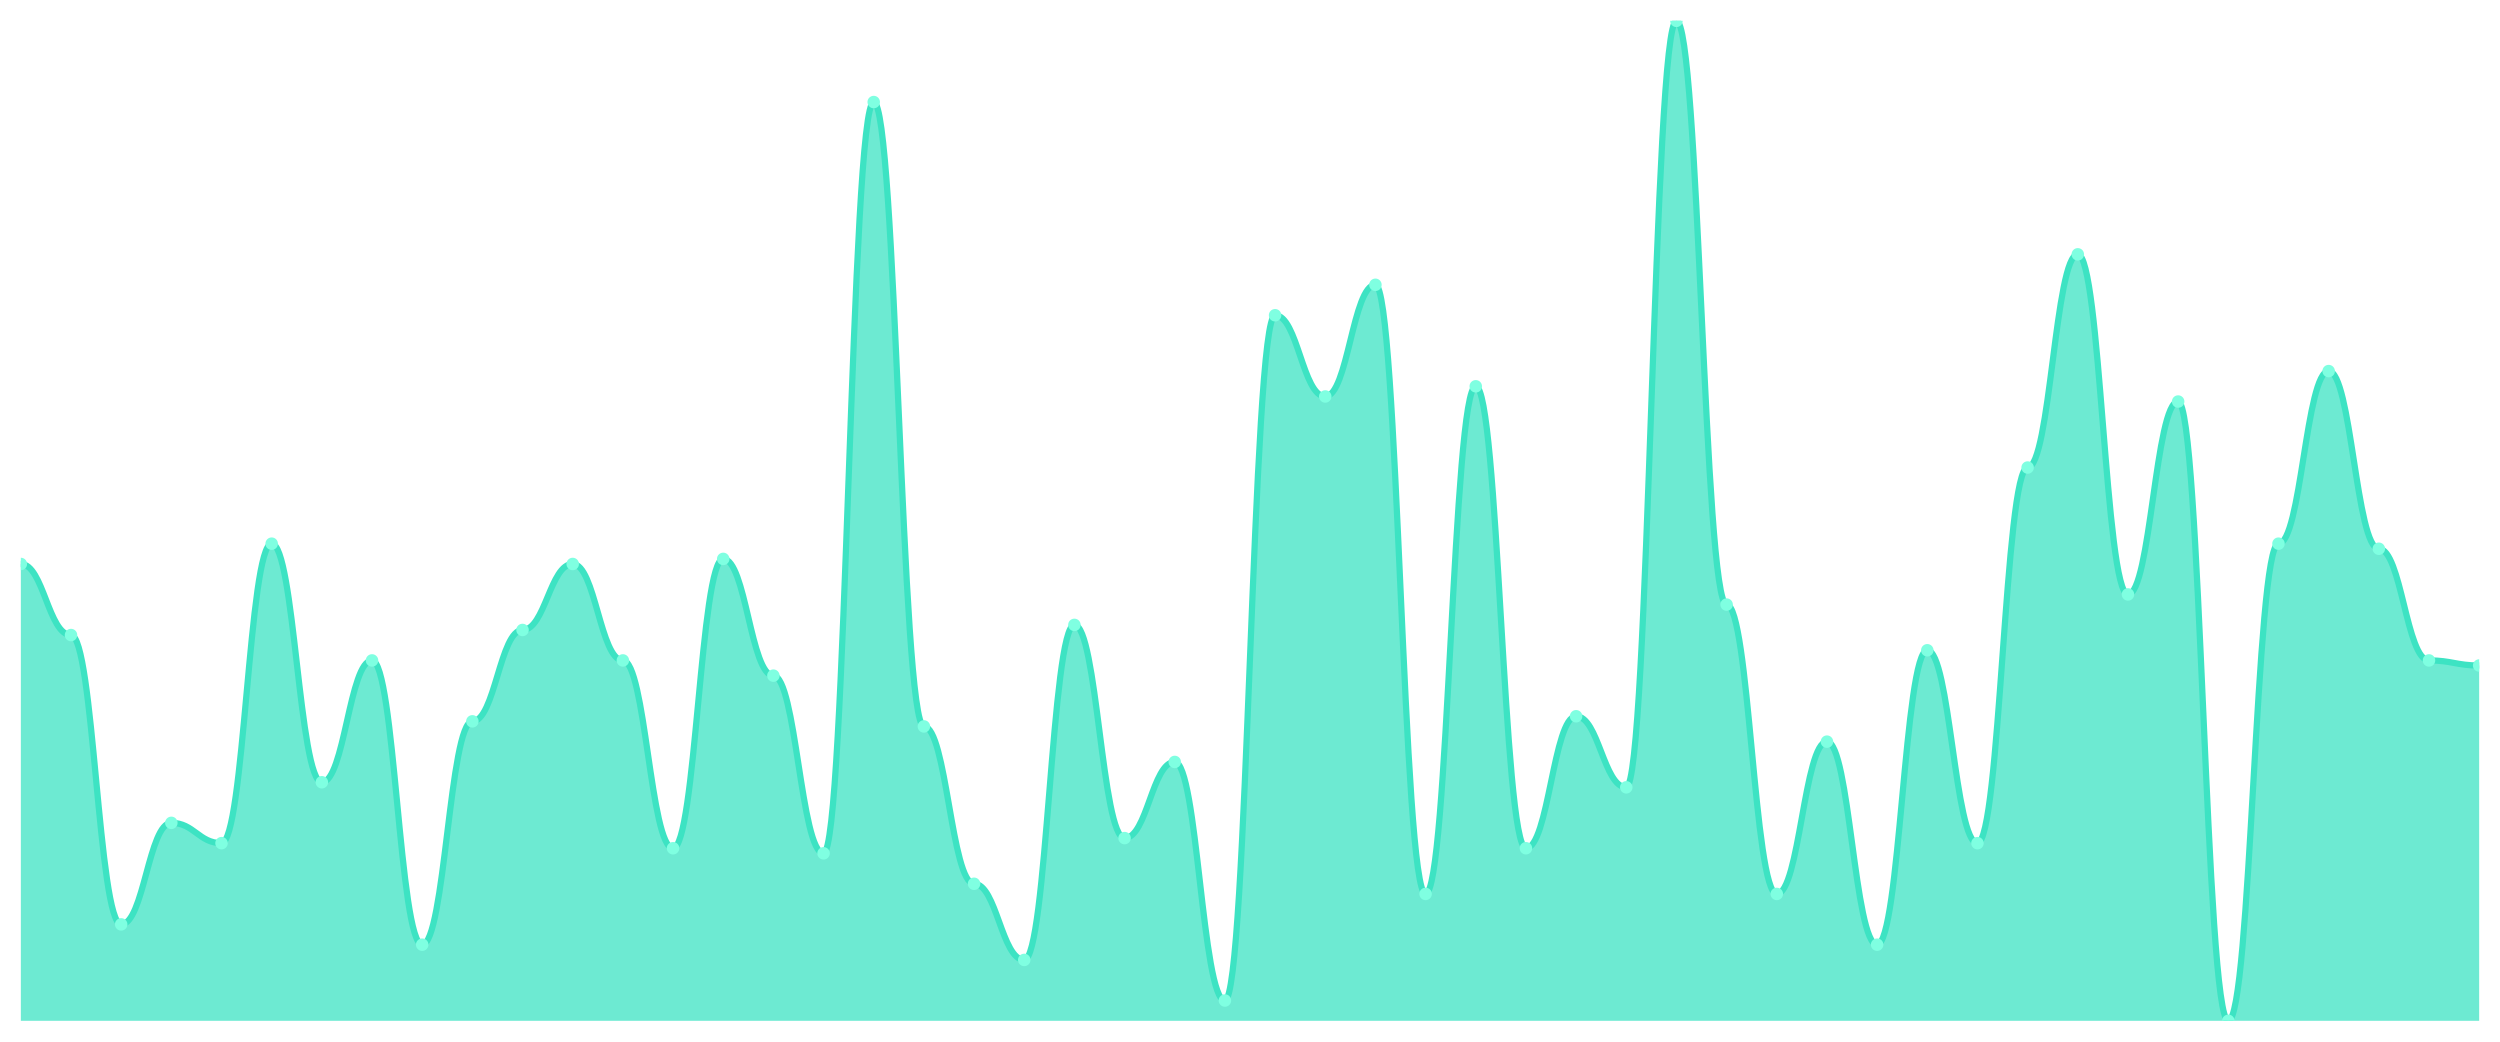
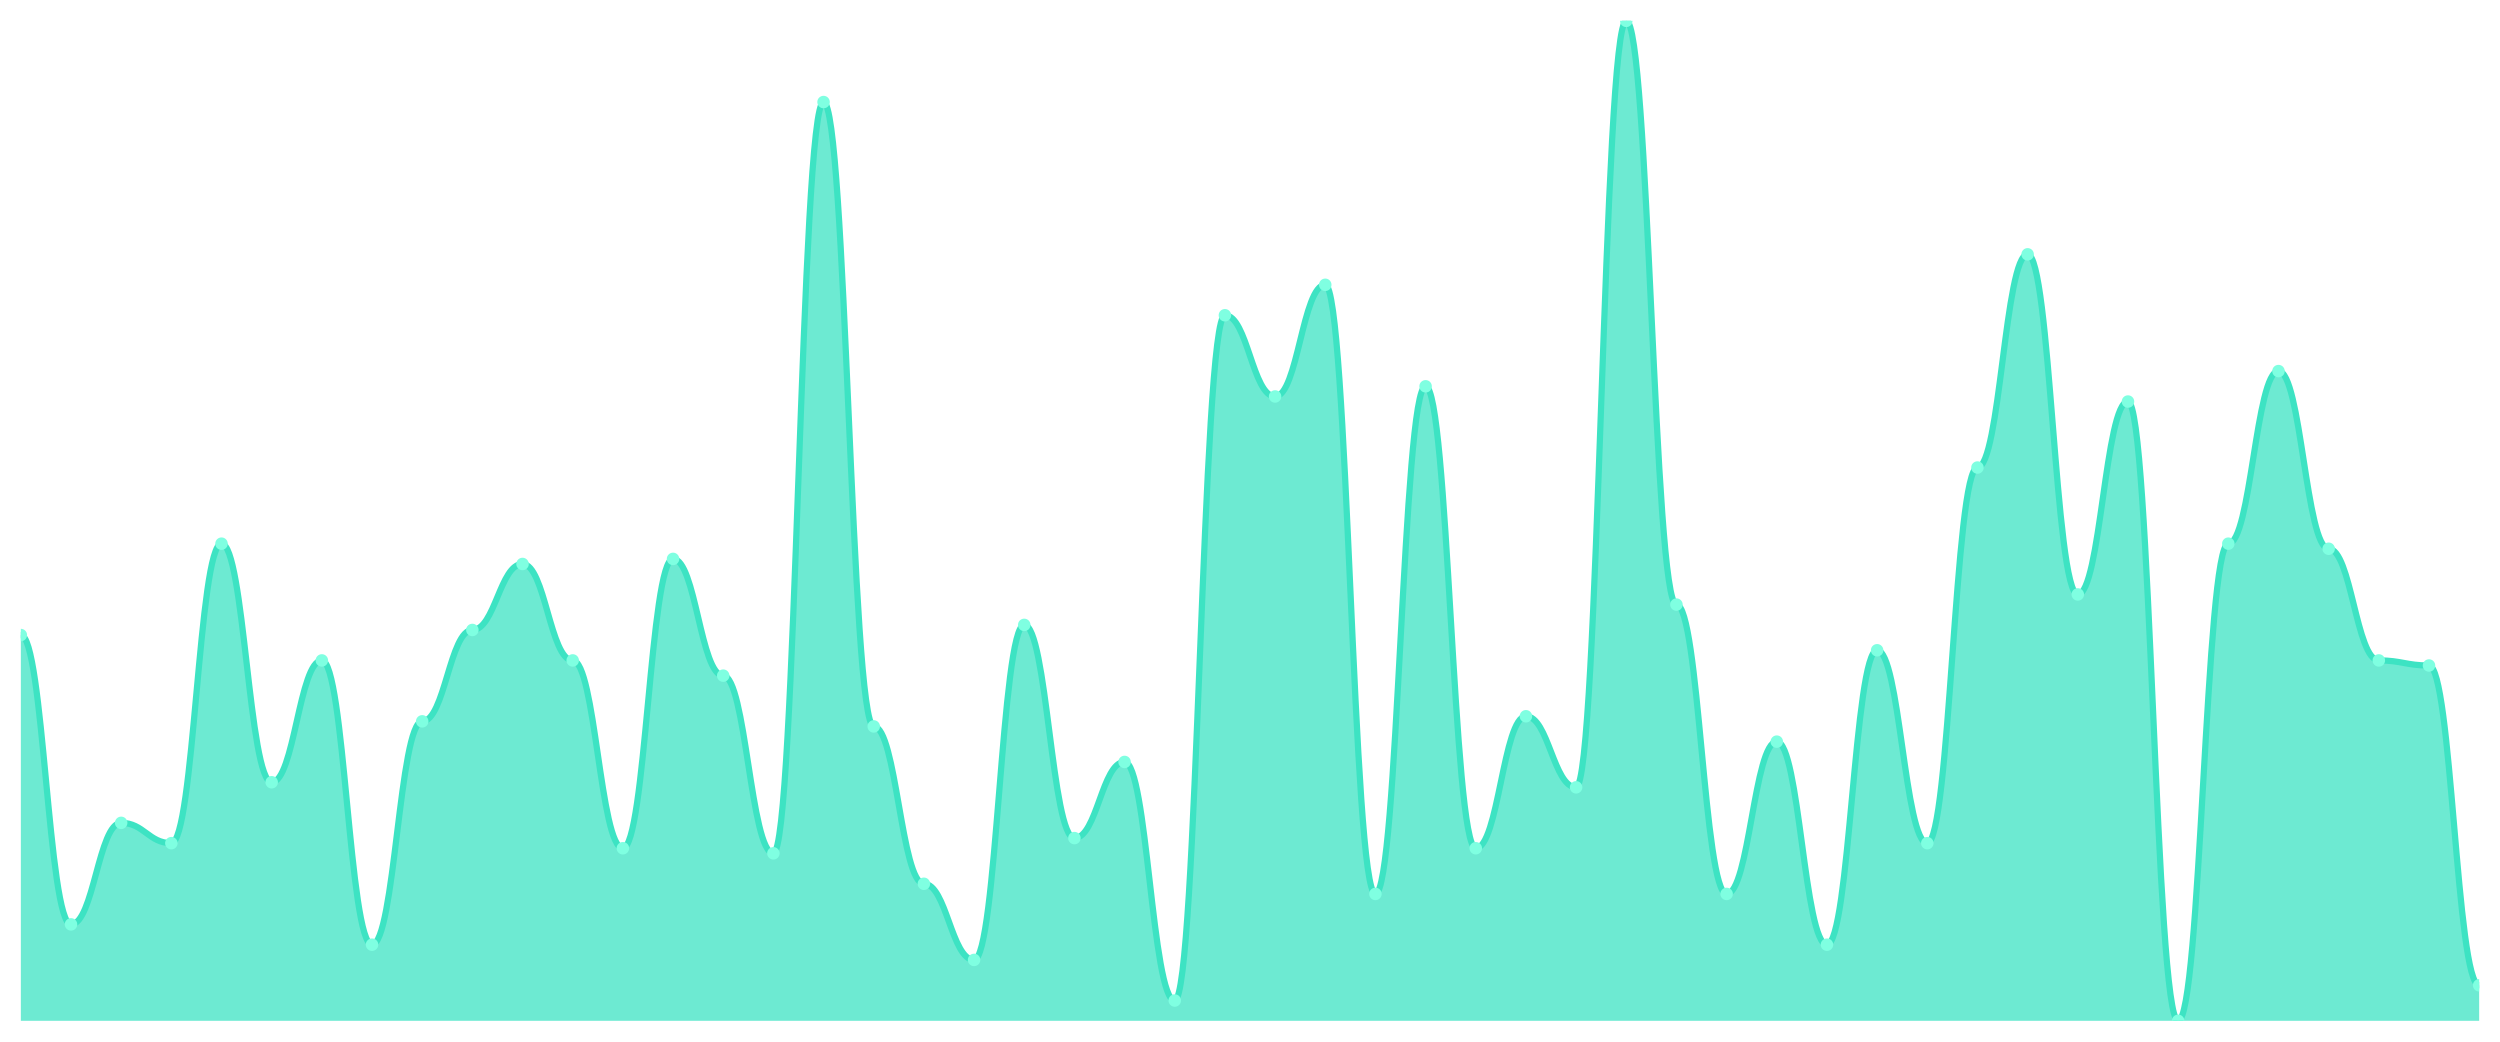
<svg xmlns="http://www.w3.org/2000/svg" viewBox="0 0 1200 500" width="1200" height="500">
  <defs>
    <clipPath id="c">
      <rect x="10" y="10" width="1180" height="480" />
    </clipPath>
  </defs>
  <rect width="1200" height="500" fill="none" />
  <g clip-path="url(#c)">
-     <path d="M 10,490 L 10,270.711 C 20.837,270.711 23.245,304.822 34.082,304.822 C 44.918,304.822 47.327,443.706 58.163,443.706 C 69,443.706 71.408,394.975 82.245,394.975 C 93.082,394.975 95.49,404.721 106.327,404.721 C 117.163,404.721 119.571,260.964 130.408,260.964 C 141.245,260.964 143.653,375.482 154.49,375.482 C 165.327,375.482 167.735,317.005 178.571,317.005 C 189.408,317.005 191.816,453.452 202.653,453.452 C 213.49,453.452 215.898,346.244 226.735,346.244 C 237.571,346.244 239.98,302.386 250.816,302.386 C 261.653,302.386 264.061,270.711 274.898,270.711 C 285.735,270.711 288.143,317.005 298.98,317.005 C 309.816,317.005 312.224,407.157 323.061,407.157 C 333.898,407.157 336.306,268.274 347.143,268.274 C 357.98,268.274 360.388,324.315 371.224,324.315 C 382.061,324.315 384.469,409.594 395.306,409.594 C 406.143,409.594 408.551,48.985 419.388,48.985 C 430.224,48.985 432.633,348.68 443.469,348.68 C 454.306,348.68 456.714,424.213 467.551,424.213 C 478.388,424.213 480.796,460.761 491.633,460.761 C 502.469,460.761 504.878,299.949 515.714,299.949 C 526.551,299.949 528.959,402.284 539.796,402.284 C 550.633,402.284 553.041,365.736 563.878,365.736 C 574.714,365.736 577.122,480.254 587.959,480.254 C 598.796,480.254 601.204,151.32 612.041,151.32 C 622.878,151.32 625.286,190.305 636.122,190.305 C 646.959,190.305 649.367,136.701 660.204,136.701 C 671.041,136.701 673.449,429.086 684.286,429.086 C 695.122,429.086 697.531,185.431 708.367,185.431 C 719.204,185.431 721.612,407.157 732.449,407.157 C 743.286,407.157 745.694,343.807 756.531,343.807 C 767.367,343.807 769.776,377.919 780.612,377.919 C 791.449,377.919 793.857,10 804.694,10 C 815.531,10 817.939,290.203 828.776,290.203 C 839.612,290.203 842.02,429.086 852.857,429.086 C 863.694,429.086 866.102,355.99 876.939,355.99 C 887.776,355.99 890.184,453.452 901.02,453.452 C 911.857,453.452 914.265,312.132 925.102,312.132 C 935.939,312.132 938.347,404.721 949.184,404.721 C 960.02,404.721 962.429,224.416 973.265,224.416 C 984.102,224.416 986.51,122.081 997.347,122.081 C 1008.184,122.081 1010.592,285.33 1021.429,285.33 C 1032.265,285.33 1034.673,192.741 1045.51,192.741 C 1056.347,192.741 1058.755,490 1069.592,490 C 1080.429,490 1082.837,260.964 1093.673,260.964 C 1104.51,260.964 1106.918,178.122 1117.755,178.122 C 1128.592,178.122 1131,263.401 1141.837,263.401 C 1152.673,263.401 1155.082,317.005 1165.918,317.005 C 1176.755,317.005 1179.163,319.442 1190,319.442 L 1190,490 Z" fill="rgba(61,227,195,0.75)" />
-     <path d="M 10,270.711 C 20.837,270.711 23.245,304.822 34.082,304.822 C 44.918,304.822 47.327,443.706 58.163,443.706 C 69,443.706 71.408,394.975 82.245,394.975 C 93.082,394.975 95.49,404.721 106.327,404.721 C 117.163,404.721 119.571,260.964 130.408,260.964 C 141.245,260.964 143.653,375.482 154.49,375.482 C 165.327,375.482 167.735,317.005 178.571,317.005 C 189.408,317.005 191.816,453.452 202.653,453.452 C 213.49,453.452 215.898,346.244 226.735,346.244 C 237.571,346.244 239.98,302.386 250.816,302.386 C 261.653,302.386 264.061,270.711 274.898,270.711 C 285.735,270.711 288.143,317.005 298.98,317.005 C 309.816,317.005 312.224,407.157 323.061,407.157 C 333.898,407.157 336.306,268.274 347.143,268.274 C 357.98,268.274 360.388,324.315 371.224,324.315 C 382.061,324.315 384.469,409.594 395.306,409.594 C 406.143,409.594 408.551,48.985 419.388,48.985 C 430.224,48.985 432.633,348.68 443.469,348.68 C 454.306,348.68 456.714,424.213 467.551,424.213 C 478.388,424.213 480.796,460.761 491.633,460.761 C 502.469,460.761 504.878,299.949 515.714,299.949 C 526.551,299.949 528.959,402.284 539.796,402.284 C 550.633,402.284 553.041,365.736 563.878,365.736 C 574.714,365.736 577.122,480.254 587.959,480.254 C 598.796,480.254 601.204,151.32 612.041,151.32 C 622.878,151.32 625.286,190.305 636.122,190.305 C 646.959,190.305 649.367,136.701 660.204,136.701 C 671.041,136.701 673.449,429.086 684.286,429.086 C 695.122,429.086 697.531,185.431 708.367,185.431 C 719.204,185.431 721.612,407.157 732.449,407.157 C 743.286,407.157 745.694,343.807 756.531,343.807 C 767.367,343.807 769.776,377.919 780.612,377.919 C 791.449,377.919 793.857,10 804.694,10 C 815.531,10 817.939,290.203 828.776,290.203 C 839.612,290.203 842.02,429.086 852.857,429.086 C 863.694,429.086 866.102,355.99 876.939,355.99 C 887.776,355.99 890.184,453.452 901.02,453.452 C 911.857,453.452 914.265,312.132 925.102,312.132 C 935.939,312.132 938.347,404.721 949.184,404.721 C 960.02,404.721 962.429,224.416 973.265,224.416 C 984.102,224.416 986.51,122.081 997.347,122.081 C 1008.184,122.081 1010.592,285.33 1021.429,285.33 C 1032.265,285.33 1034.673,192.741 1045.51,192.741 C 1056.347,192.741 1058.755,490 1069.592,490 C 1080.429,490 1082.837,260.964 1093.673,260.964 C 1104.51,260.964 1106.918,178.122 1117.755,178.122 C 1128.592,178.122 1131,263.401 1141.837,263.401 C 1152.673,263.401 1155.082,317.005 1165.918,317.005 C 1176.755,317.005 1179.163,319.442 1190,319.442" fill="none" stroke="#3de3c3" stroke-width="3" stroke-linecap="round" stroke-linejoin="round" />
-     <circle cx="10" cy="270.711" r="3" fill="#7fffe1" />
-     <circle cx="34.082" cy="304.822" r="3" fill="#7fffe1" />
-     <circle cx="58.163" cy="443.706" r="3" fill="#7fffe1" />
-     <circle cx="82.245" cy="394.975" r="3" fill="#7fffe1" />
-     <circle cx="106.327" cy="404.721" r="3" fill="#7fffe1" />
-     <circle cx="130.408" cy="260.964" r="3" fill="#7fffe1" />
-     <circle cx="154.49" cy="375.482" r="3" fill="#7fffe1" />
-     <circle cx="178.571" cy="317.005" r="3" fill="#7fffe1" />
-     <circle cx="202.653" cy="453.452" r="3" fill="#7fffe1" />
-     <circle cx="226.735" cy="346.244" r="3" fill="#7fffe1" />
-     <circle cx="250.816" cy="302.386" r="3" fill="#7fffe1" />
-     <circle cx="274.898" cy="270.711" r="3" fill="#7fffe1" />
-     <circle cx="298.98" cy="317.005" r="3" fill="#7fffe1" />
-     <circle cx="323.061" cy="407.157" r="3" fill="#7fffe1" />
-     <circle cx="347.143" cy="268.274" r="3" fill="#7fffe1" />
-     <circle cx="371.224" cy="324.315" r="3" fill="#7fffe1" />
-     <circle cx="395.306" cy="409.594" r="3" fill="#7fffe1" />
-     <circle cx="419.388" cy="48.985" r="3" fill="#7fffe1" />
-     <circle cx="443.469" cy="348.68" r="3" fill="#7fffe1" />
-     <circle cx="467.551" cy="424.213" r="3" fill="#7fffe1" />
-     <circle cx="491.633" cy="460.761" r="3" fill="#7fffe1" />
-     <circle cx="515.714" cy="299.949" r="3" fill="#7fffe1" />
-     <circle cx="539.796" cy="402.284" r="3" fill="#7fffe1" />
-     <circle cx="563.878" cy="365.736" r="3" fill="#7fffe1" />
-     <circle cx="587.959" cy="480.254" r="3" fill="#7fffe1" />
-     <circle cx="612.041" cy="151.32" r="3" fill="#7fffe1" />
-     <circle cx="636.122" cy="190.305" r="3" fill="#7fffe1" />
-     <circle cx="660.204" cy="136.701" r="3" fill="#7fffe1" />
-     <circle cx="684.286" cy="429.086" r="3" fill="#7fffe1" />
-     <circle cx="708.367" cy="185.431" r="3" fill="#7fffe1" />
-     <circle cx="732.449" cy="407.157" r="3" fill="#7fffe1" />
-     <circle cx="756.531" cy="343.807" r="3" fill="#7fffe1" />
-     <circle cx="780.612" cy="377.919" r="3" fill="#7fffe1" />
-     <circle cx="804.694" cy="10" r="3" fill="#7fffe1" />
-     <circle cx="828.776" cy="290.203" r="3" fill="#7fffe1" />
-     <circle cx="852.857" cy="429.086" r="3" fill="#7fffe1" />
-     <circle cx="876.939" cy="355.99" r="3" fill="#7fffe1" />
-     <circle cx="901.02" cy="453.452" r="3" fill="#7fffe1" />
-     <circle cx="925.102" cy="312.132" r="3" fill="#7fffe1" />
-     <circle cx="949.184" cy="404.721" r="3" fill="#7fffe1" />
-     <circle cx="973.265" cy="224.416" r="3" fill="#7fffe1" />
-     <circle cx="997.347" cy="122.081" r="3" fill="#7fffe1" />
-     <circle cx="1021.429" cy="285.33" r="3" fill="#7fffe1" />
-     <circle cx="1045.51" cy="192.741" r="3" fill="#7fffe1" />
-     <circle cx="1069.592" cy="490" r="3" fill="#7fffe1" />
-     <circle cx="1093.673" cy="260.964" r="3" fill="#7fffe1" />
-     <circle cx="1117.755" cy="178.122" r="3" fill="#7fffe1" />
-     <circle cx="1141.837" cy="263.401" r="3" fill="#7fffe1" />
-     <circle cx="1165.918" cy="317.005" r="3" fill="#7fffe1" />
-     <circle cx="1190" cy="319.442" r="3" fill="#7fffe1" />
+     <path d="M 10,490 L 10,304.822 C 20.837,304.822 23.245,443.706 34.082,443.706 C 44.918,443.706 47.327,394.975 58.163,394.975 C 69,394.975 71.408,404.721 82.245,404.721 C 93.082,404.721 95.49,260.964 106.327,260.964 C 117.163,260.964 119.571,375.482 130.408,375.482 C 141.245,375.482 143.653,317.005 154.49,317.005 C 165.327,317.005 167.735,453.452 178.571,453.452 C 189.408,453.452 191.816,346.244 202.653,346.244 C 213.49,346.244 215.898,302.386 226.735,302.386 C 237.571,302.386 239.98,270.711 250.816,270.711 C 261.653,270.711 264.061,317.005 274.898,317.005 C 285.735,317.005 288.143,407.157 298.98,407.157 C 309.816,407.157 312.224,268.274 323.061,268.274 C 333.898,268.274 336.306,324.315 347.143,324.315 C 357.98,324.315 360.388,409.594 371.224,409.594 C 382.061,409.594 384.469,48.985 395.306,48.985 C 406.143,48.985 408.551,348.68 419.388,348.68 C 430.224,348.68 432.633,424.213 443.469,424.213 C 454.306,424.213 456.714,460.761 467.551,460.761 C 478.388,460.761 480.796,299.949 491.633,299.949 C 502.469,299.949 504.878,402.284 515.714,402.284 C 526.551,402.284 528.959,365.736 539.796,365.736 C 550.633,365.736 553.041,480.254 563.878,480.254 C 574.714,480.254 577.122,151.32 587.959,151.32 C 598.796,151.32 601.204,190.305 612.041,190.305 C 622.878,190.305 625.286,136.701 636.122,136.701 C 646.959,136.701 649.367,429.086 660.204,429.086 C 671.041,429.086 673.449,185.431 684.286,185.431 C 695.122,185.431 697.531,407.157 708.367,407.157 C 719.204,407.157 721.612,343.807 732.449,343.807 C 743.286,343.807 745.694,377.919 756.531,377.919 C 767.367,377.919 769.776,10 780.612,10 C 791.449,10 793.857,290.203 804.694,290.203 C 815.531,290.203 817.939,429.086 828.776,429.086 C 839.612,429.086 842.02,355.99 852.857,355.99 C 863.694,355.99 866.102,453.452 876.939,453.452 C 887.776,453.452 890.184,312.132 901.02,312.132 C 911.857,312.132 914.265,404.721 925.102,404.721 C 935.939,404.721 938.347,224.416 949.184,224.416 C 960.02,224.416 962.429,122.081 973.265,122.081 C 984.102,122.081 986.51,285.33 997.347,285.33 C 1008.184,285.33 1010.592,192.741 1021.429,192.741 C 1032.265,192.741 1034.673,490 1045.51,490 C 1056.347,490 1058.755,260.964 1069.592,260.964 C 1080.429,260.964 1082.837,178.122 1093.673,178.122 C 1104.51,178.122 1106.918,263.401 1117.755,263.401 C 1128.592,263.401 1131,317.005 1141.837,317.005 C 1152.673,317.005 1155.082,319.442 1165.918,319.442 C 1176.755,319.442 1179.163,472.944 1190,472.944 L 1190,490 Z" fill="rgba(61,227,195,0.75)" />
+     <path d="M 10,304.822 C 20.837,304.822 23.245,443.706 34.082,443.706 C 44.918,443.706 47.327,394.975 58.163,394.975 C 69,394.975 71.408,404.721 82.245,404.721 C 93.082,404.721 95.49,260.964 106.327,260.964 C 117.163,260.964 119.571,375.482 130.408,375.482 C 141.245,375.482 143.653,317.005 154.49,317.005 C 165.327,317.005 167.735,453.452 178.571,453.452 C 189.408,453.452 191.816,346.244 202.653,346.244 C 213.49,346.244 215.898,302.386 226.735,302.386 C 237.571,302.386 239.98,270.711 250.816,270.711 C 261.653,270.711 264.061,317.005 274.898,317.005 C 285.735,317.005 288.143,407.157 298.98,407.157 C 309.816,407.157 312.224,268.274 323.061,268.274 C 333.898,268.274 336.306,324.315 347.143,324.315 C 357.98,324.315 360.388,409.594 371.224,409.594 C 382.061,409.594 384.469,48.985 395.306,48.985 C 406.143,48.985 408.551,348.68 419.388,348.68 C 430.224,348.68 432.633,424.213 443.469,424.213 C 454.306,424.213 456.714,460.761 467.551,460.761 C 478.388,460.761 480.796,299.949 491.633,299.949 C 502.469,299.949 504.878,402.284 515.714,402.284 C 526.551,402.284 528.959,365.736 539.796,365.736 C 550.633,365.736 553.041,480.254 563.878,480.254 C 574.714,480.254 577.122,151.32 587.959,151.32 C 598.796,151.32 601.204,190.305 612.041,190.305 C 622.878,190.305 625.286,136.701 636.122,136.701 C 646.959,136.701 649.367,429.086 660.204,429.086 C 671.041,429.086 673.449,185.431 684.286,185.431 C 695.122,185.431 697.531,407.157 708.367,407.157 C 719.204,407.157 721.612,343.807 732.449,343.807 C 743.286,343.807 745.694,377.919 756.531,377.919 C 767.367,377.919 769.776,10 780.612,10 C 791.449,10 793.857,290.203 804.694,290.203 C 815.531,290.203 817.939,429.086 828.776,429.086 C 839.612,429.086 842.02,355.99 852.857,355.99 C 863.694,355.99 866.102,453.452 876.939,453.452 C 887.776,453.452 890.184,312.132 901.02,312.132 C 911.857,312.132 914.265,404.721 925.102,404.721 C 935.939,404.721 938.347,224.416 949.184,224.416 C 960.02,224.416 962.429,122.081 973.265,122.081 C 984.102,122.081 986.51,285.33 997.347,285.33 C 1008.184,285.33 1010.592,192.741 1021.429,192.741 C 1032.265,192.741 1034.673,490 1045.51,490 C 1056.347,490 1058.755,260.964 1069.592,260.964 C 1080.429,260.964 1082.837,178.122 1093.673,178.122 C 1104.51,178.122 1106.918,263.401 1117.755,263.401 C 1128.592,263.401 1131,317.005 1141.837,317.005 C 1152.673,317.005 1155.082,319.442 1165.918,319.442 C 1176.755,319.442 1179.163,472.944 1190,472.944" fill="none" stroke="#3de3c3" stroke-width="3" stroke-linecap="round" stroke-linejoin="round" />
+     <circle cx="10" cy="304.822" r="3" fill="#7fffe1" />
+     <circle cx="34.082" cy="443.706" r="3" fill="#7fffe1" />
+     <circle cx="58.163" cy="394.975" r="3" fill="#7fffe1" />
+     <circle cx="82.245" cy="404.721" r="3" fill="#7fffe1" />
+     <circle cx="106.327" cy="260.964" r="3" fill="#7fffe1" />
+     <circle cx="130.408" cy="375.482" r="3" fill="#7fffe1" />
+     <circle cx="154.49" cy="317.005" r="3" fill="#7fffe1" />
+     <circle cx="178.571" cy="453.452" r="3" fill="#7fffe1" />
+     <circle cx="202.653" cy="346.244" r="3" fill="#7fffe1" />
+     <circle cx="226.735" cy="302.386" r="3" fill="#7fffe1" />
+     <circle cx="250.816" cy="270.711" r="3" fill="#7fffe1" />
+     <circle cx="274.898" cy="317.005" r="3" fill="#7fffe1" />
+     <circle cx="298.98" cy="407.157" r="3" fill="#7fffe1" />
+     <circle cx="323.061" cy="268.274" r="3" fill="#7fffe1" />
+     <circle cx="347.143" cy="324.315" r="3" fill="#7fffe1" />
+     <circle cx="371.224" cy="409.594" r="3" fill="#7fffe1" />
+     <circle cx="395.306" cy="48.985" r="3" fill="#7fffe1" />
+     <circle cx="419.388" cy="348.68" r="3" fill="#7fffe1" />
+     <circle cx="443.469" cy="424.213" r="3" fill="#7fffe1" />
+     <circle cx="467.551" cy="460.761" r="3" fill="#7fffe1" />
+     <circle cx="491.633" cy="299.949" r="3" fill="#7fffe1" />
+     <circle cx="515.714" cy="402.284" r="3" fill="#7fffe1" />
+     <circle cx="539.796" cy="365.736" r="3" fill="#7fffe1" />
+     <circle cx="563.878" cy="480.254" r="3" fill="#7fffe1" />
+     <circle cx="587.959" cy="151.32" r="3" fill="#7fffe1" />
+     <circle cx="612.041" cy="190.305" r="3" fill="#7fffe1" />
+     <circle cx="636.122" cy="136.701" r="3" fill="#7fffe1" />
+     <circle cx="660.204" cy="429.086" r="3" fill="#7fffe1" />
+     <circle cx="684.286" cy="185.431" r="3" fill="#7fffe1" />
+     <circle cx="708.367" cy="407.157" r="3" fill="#7fffe1" />
+     <circle cx="732.449" cy="343.807" r="3" fill="#7fffe1" />
+     <circle cx="756.531" cy="377.919" r="3" fill="#7fffe1" />
+     <circle cx="780.612" cy="10" r="3" fill="#7fffe1" />
+     <circle cx="804.694" cy="290.203" r="3" fill="#7fffe1" />
+     <circle cx="828.776" cy="429.086" r="3" fill="#7fffe1" />
+     <circle cx="852.857" cy="355.99" r="3" fill="#7fffe1" />
+     <circle cx="876.939" cy="453.452" r="3" fill="#7fffe1" />
+     <circle cx="901.02" cy="312.132" r="3" fill="#7fffe1" />
+     <circle cx="925.102" cy="404.721" r="3" fill="#7fffe1" />
+     <circle cx="949.184" cy="224.416" r="3" fill="#7fffe1" />
+     <circle cx="973.265" cy="122.081" r="3" fill="#7fffe1" />
+     <circle cx="997.347" cy="285.33" r="3" fill="#7fffe1" />
+     <circle cx="1021.429" cy="192.741" r="3" fill="#7fffe1" />
+     <circle cx="1045.51" cy="490" r="3" fill="#7fffe1" />
+     <circle cx="1069.592" cy="260.964" r="3" fill="#7fffe1" />
+     <circle cx="1093.673" cy="178.122" r="3" fill="#7fffe1" />
+     <circle cx="1117.755" cy="263.401" r="3" fill="#7fffe1" />
+     <circle cx="1141.837" cy="317.005" r="3" fill="#7fffe1" />
+     <circle cx="1165.918" cy="319.442" r="3" fill="#7fffe1" />
+     <circle cx="1190" cy="472.944" r="3" fill="#7fffe1" />
  </g>
</svg>
